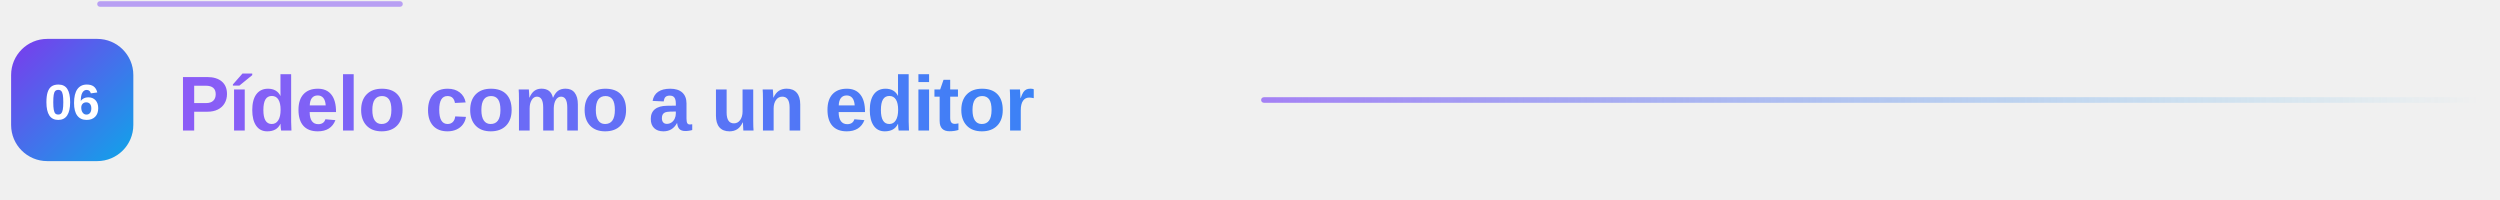
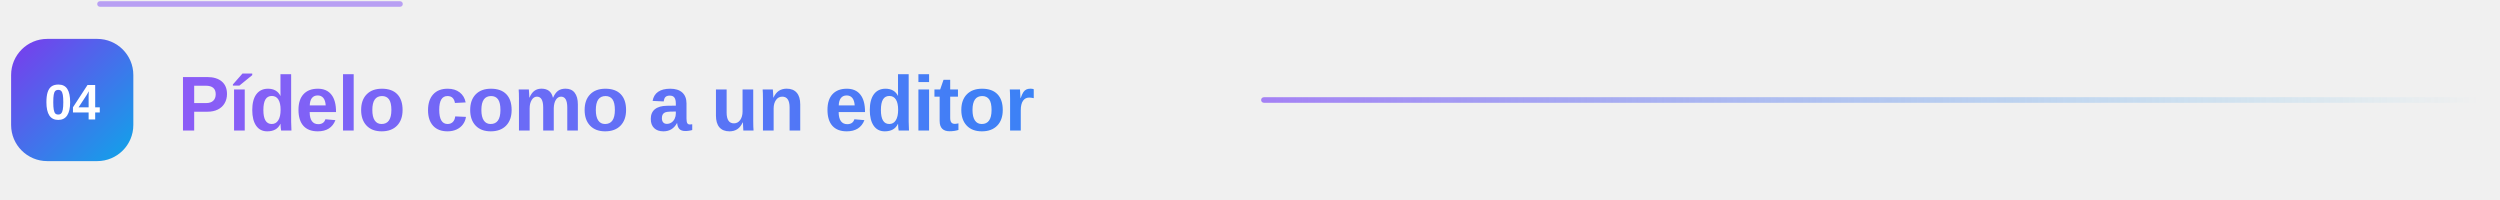
<svg xmlns="http://www.w3.org/2000/svg" width="900" height="72" viewBox="0 0 900 72" role="img" aria-label="Pídelo como a un editor" data-readme-motion="subtle">
  <defs>
    <linearGradient id="g" x1="0" y1="0" x2="1" y2="1">
      <stop offset="0" stop-color="#7c3aed" />
      <stop offset="1" stop-color="#0ea5e9" />
    </linearGradient>
    <linearGradient id="t" x1="0" y1="0" x2="1" y2="0">
      <stop offset="0" stop-color="#8b5cf6" />
      <stop offset="1" stop-color="#3b82f6" />
    </linearGradient>
    <linearGradient id="l" x1="0" y1="0" x2="1" y2="0">
      <stop offset="0" stop-color="#8b5cf6" stop-opacity="0.75" />
      <stop offset="1" stop-color="#0ea5e9" stop-opacity="0" />
    </linearGradient>
    <style>text { font-family: "Segoe UI", -apple-system, BlinkMacSystemFont, "Helvetica Neue", Arial, sans-serif; }</style>
  </defs>
  <rect x="4" y="14" width="44" height="44" rx="13" fill="url(#g)" />
-   <text x="26" y="43" text-anchor="middle" style="font-size:18px;font-weight:800;fill:#ffffff">06</text>
+   <text x="26" y="43" text-anchor="middle" style="font-size:18px;font-weight:800;fill:#ffffff">04</text>
  <text x="64" y="47" style="font-size:28px;font-weight:800;letter-spacing:-0.4px" fill="url(#t)">Pídelo como a un editor</text>
  <rect x="454" y="35" width="440" height="2" rx="1" fill="url(#l)" />
  <style data-readme-builder-motion="1">
@keyframes rb-accent {0%,100%{filter:brightness(1)}50%{filter:brightness(1.3)}}
@keyframes rb-trace {from{stroke-dashoffset:900}to{stroke-dashoffset:0}}
svg[data-readme-motion] .rb-motion-line{animation:rb-trace 2s ease-in-out 2;stroke-dasharray:108 900;stroke-dashoffset:0;opacity:.55}
svg[data-readme-motion] &gt; path,svg[data-readme-motion] &gt; g:not(.rb-motion-layer){animation:rb-accent 2s ease-in-out 2}
@media (prefers-reduced-motion:reduce){svg[data-readme-motion] .rb-motion-line,svg[data-readme-motion] &gt; path,svg[data-readme-motion] &gt; g:not(.rb-motion-layer){animation:none!important;filter:none!important}}
</style>
  <g class="rb-motion-layer" aria-hidden="true" pointer-events="none">
    <path class="rb-motion-line" d="M36 1.44h828" fill="none" stroke="#8b5cf6" stroke-width="2" stroke-linecap="round" />
  </g>
</svg>
